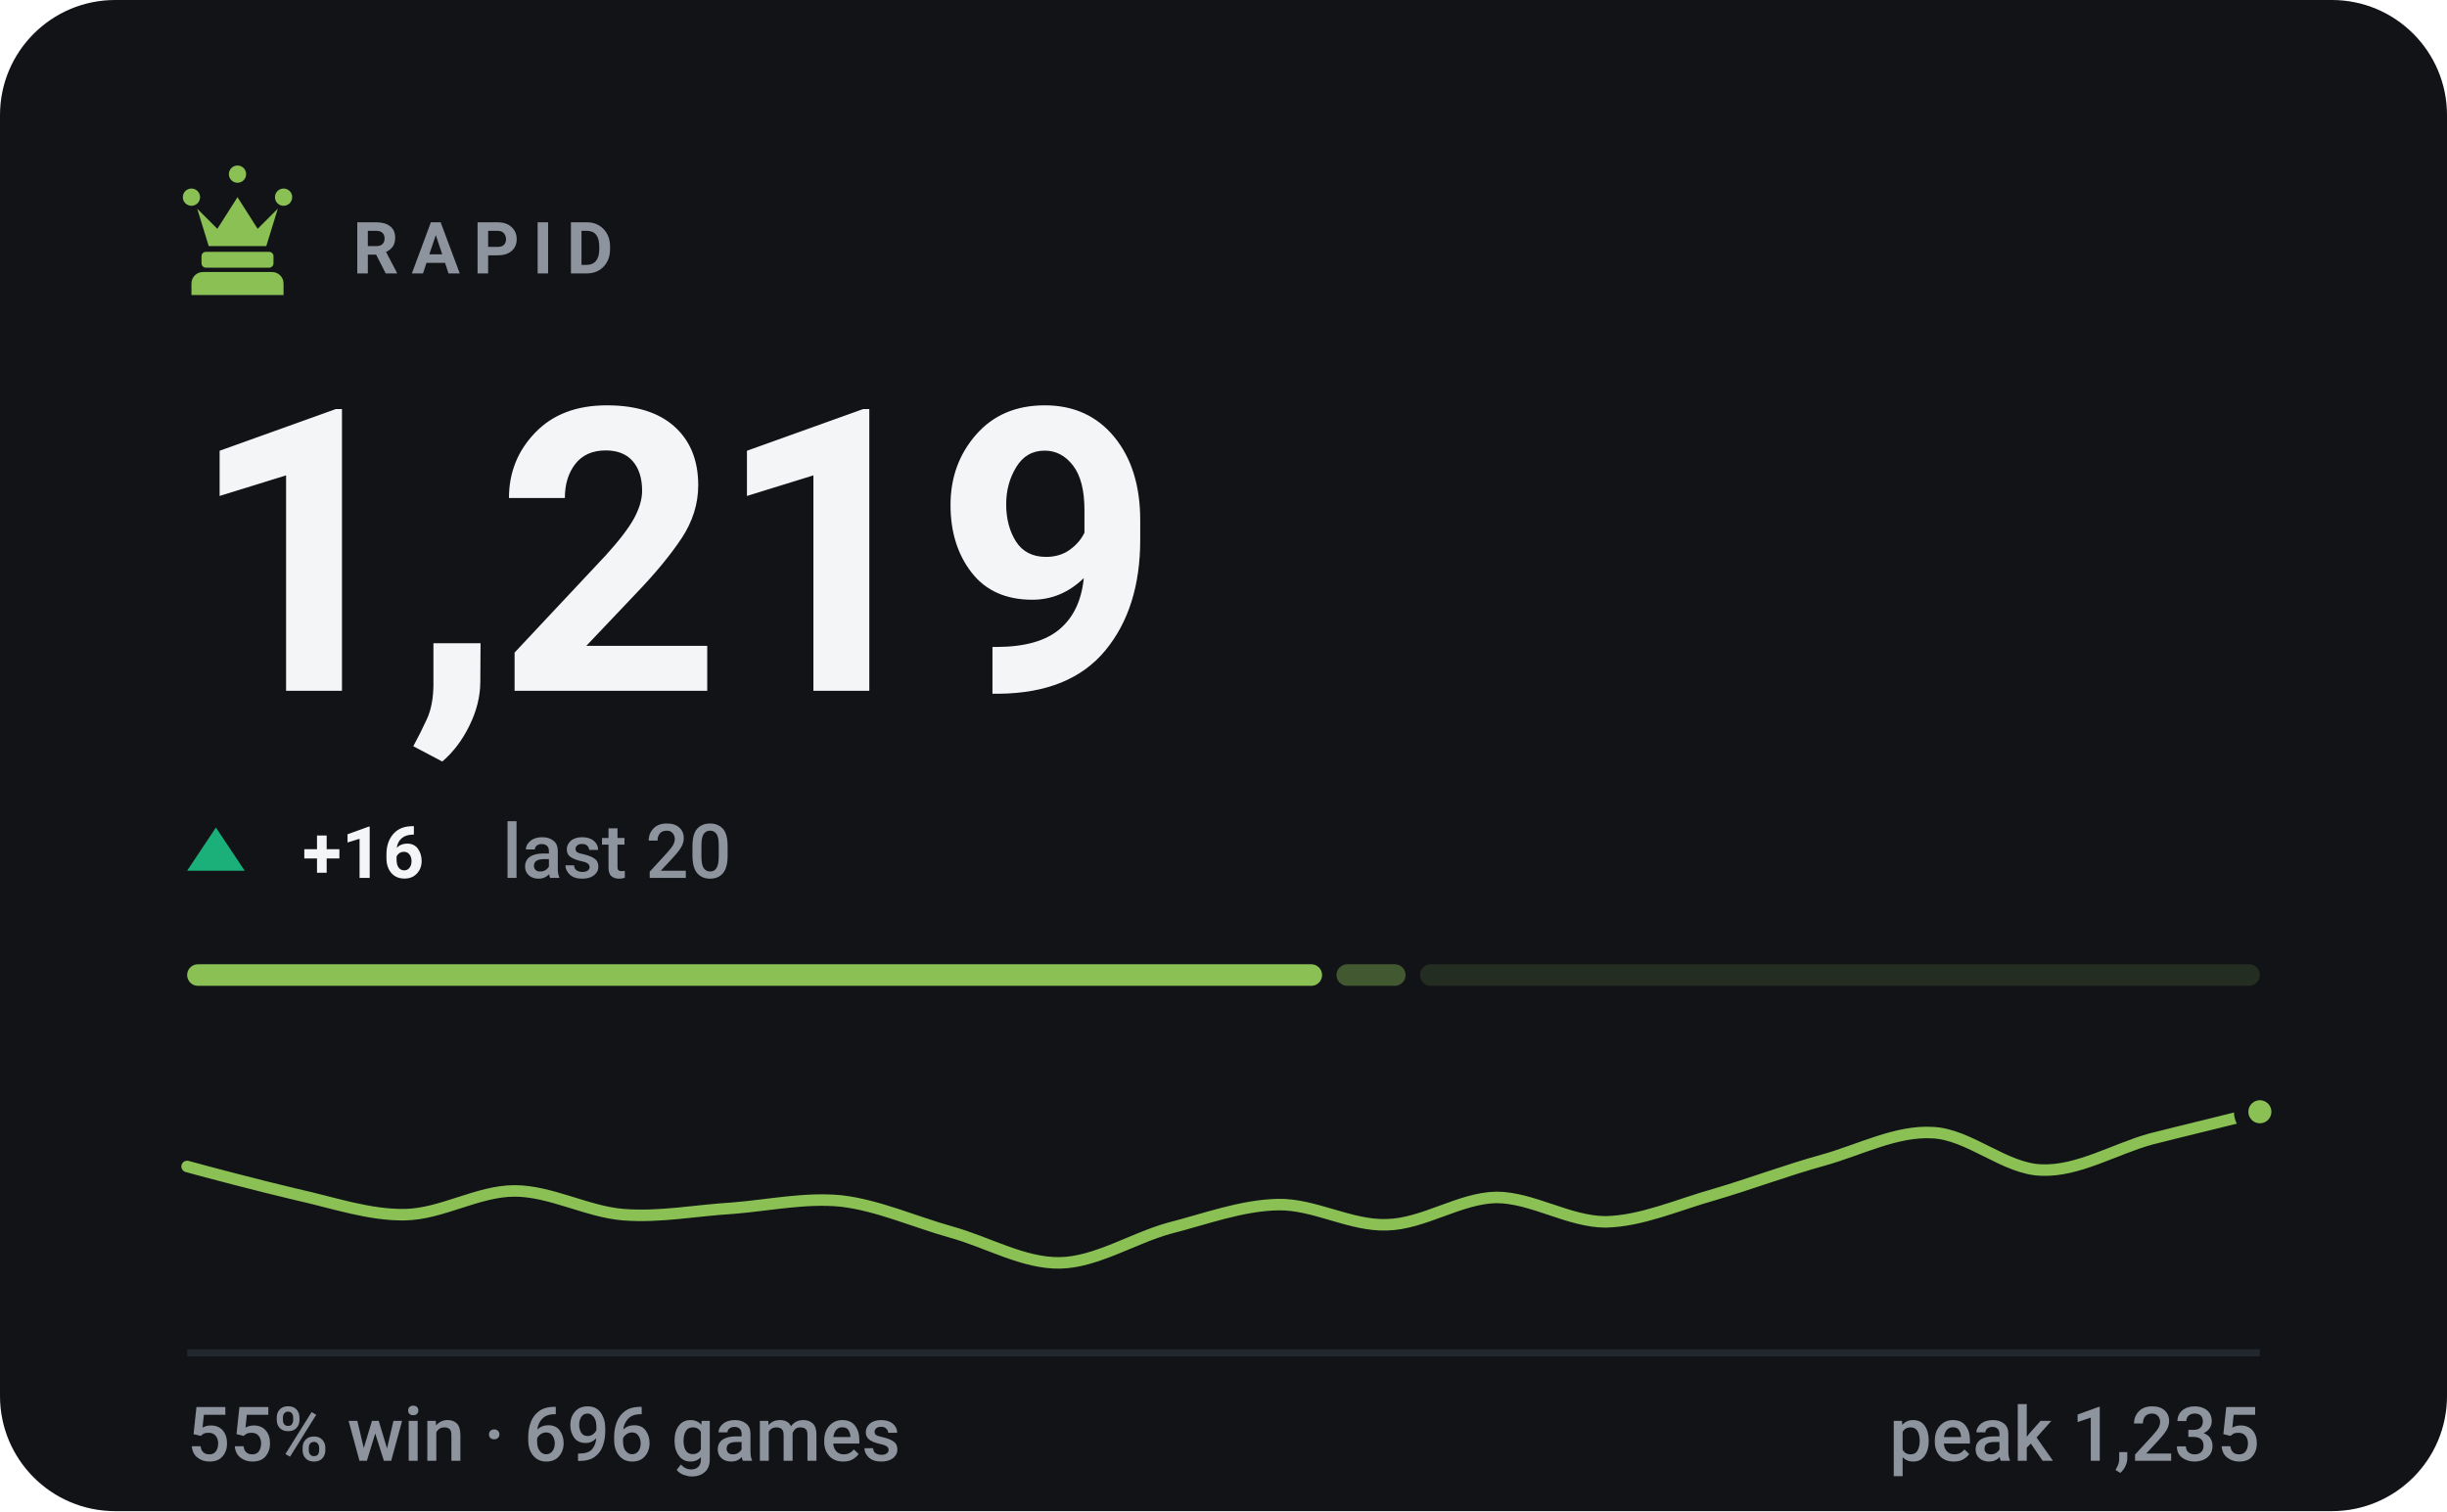
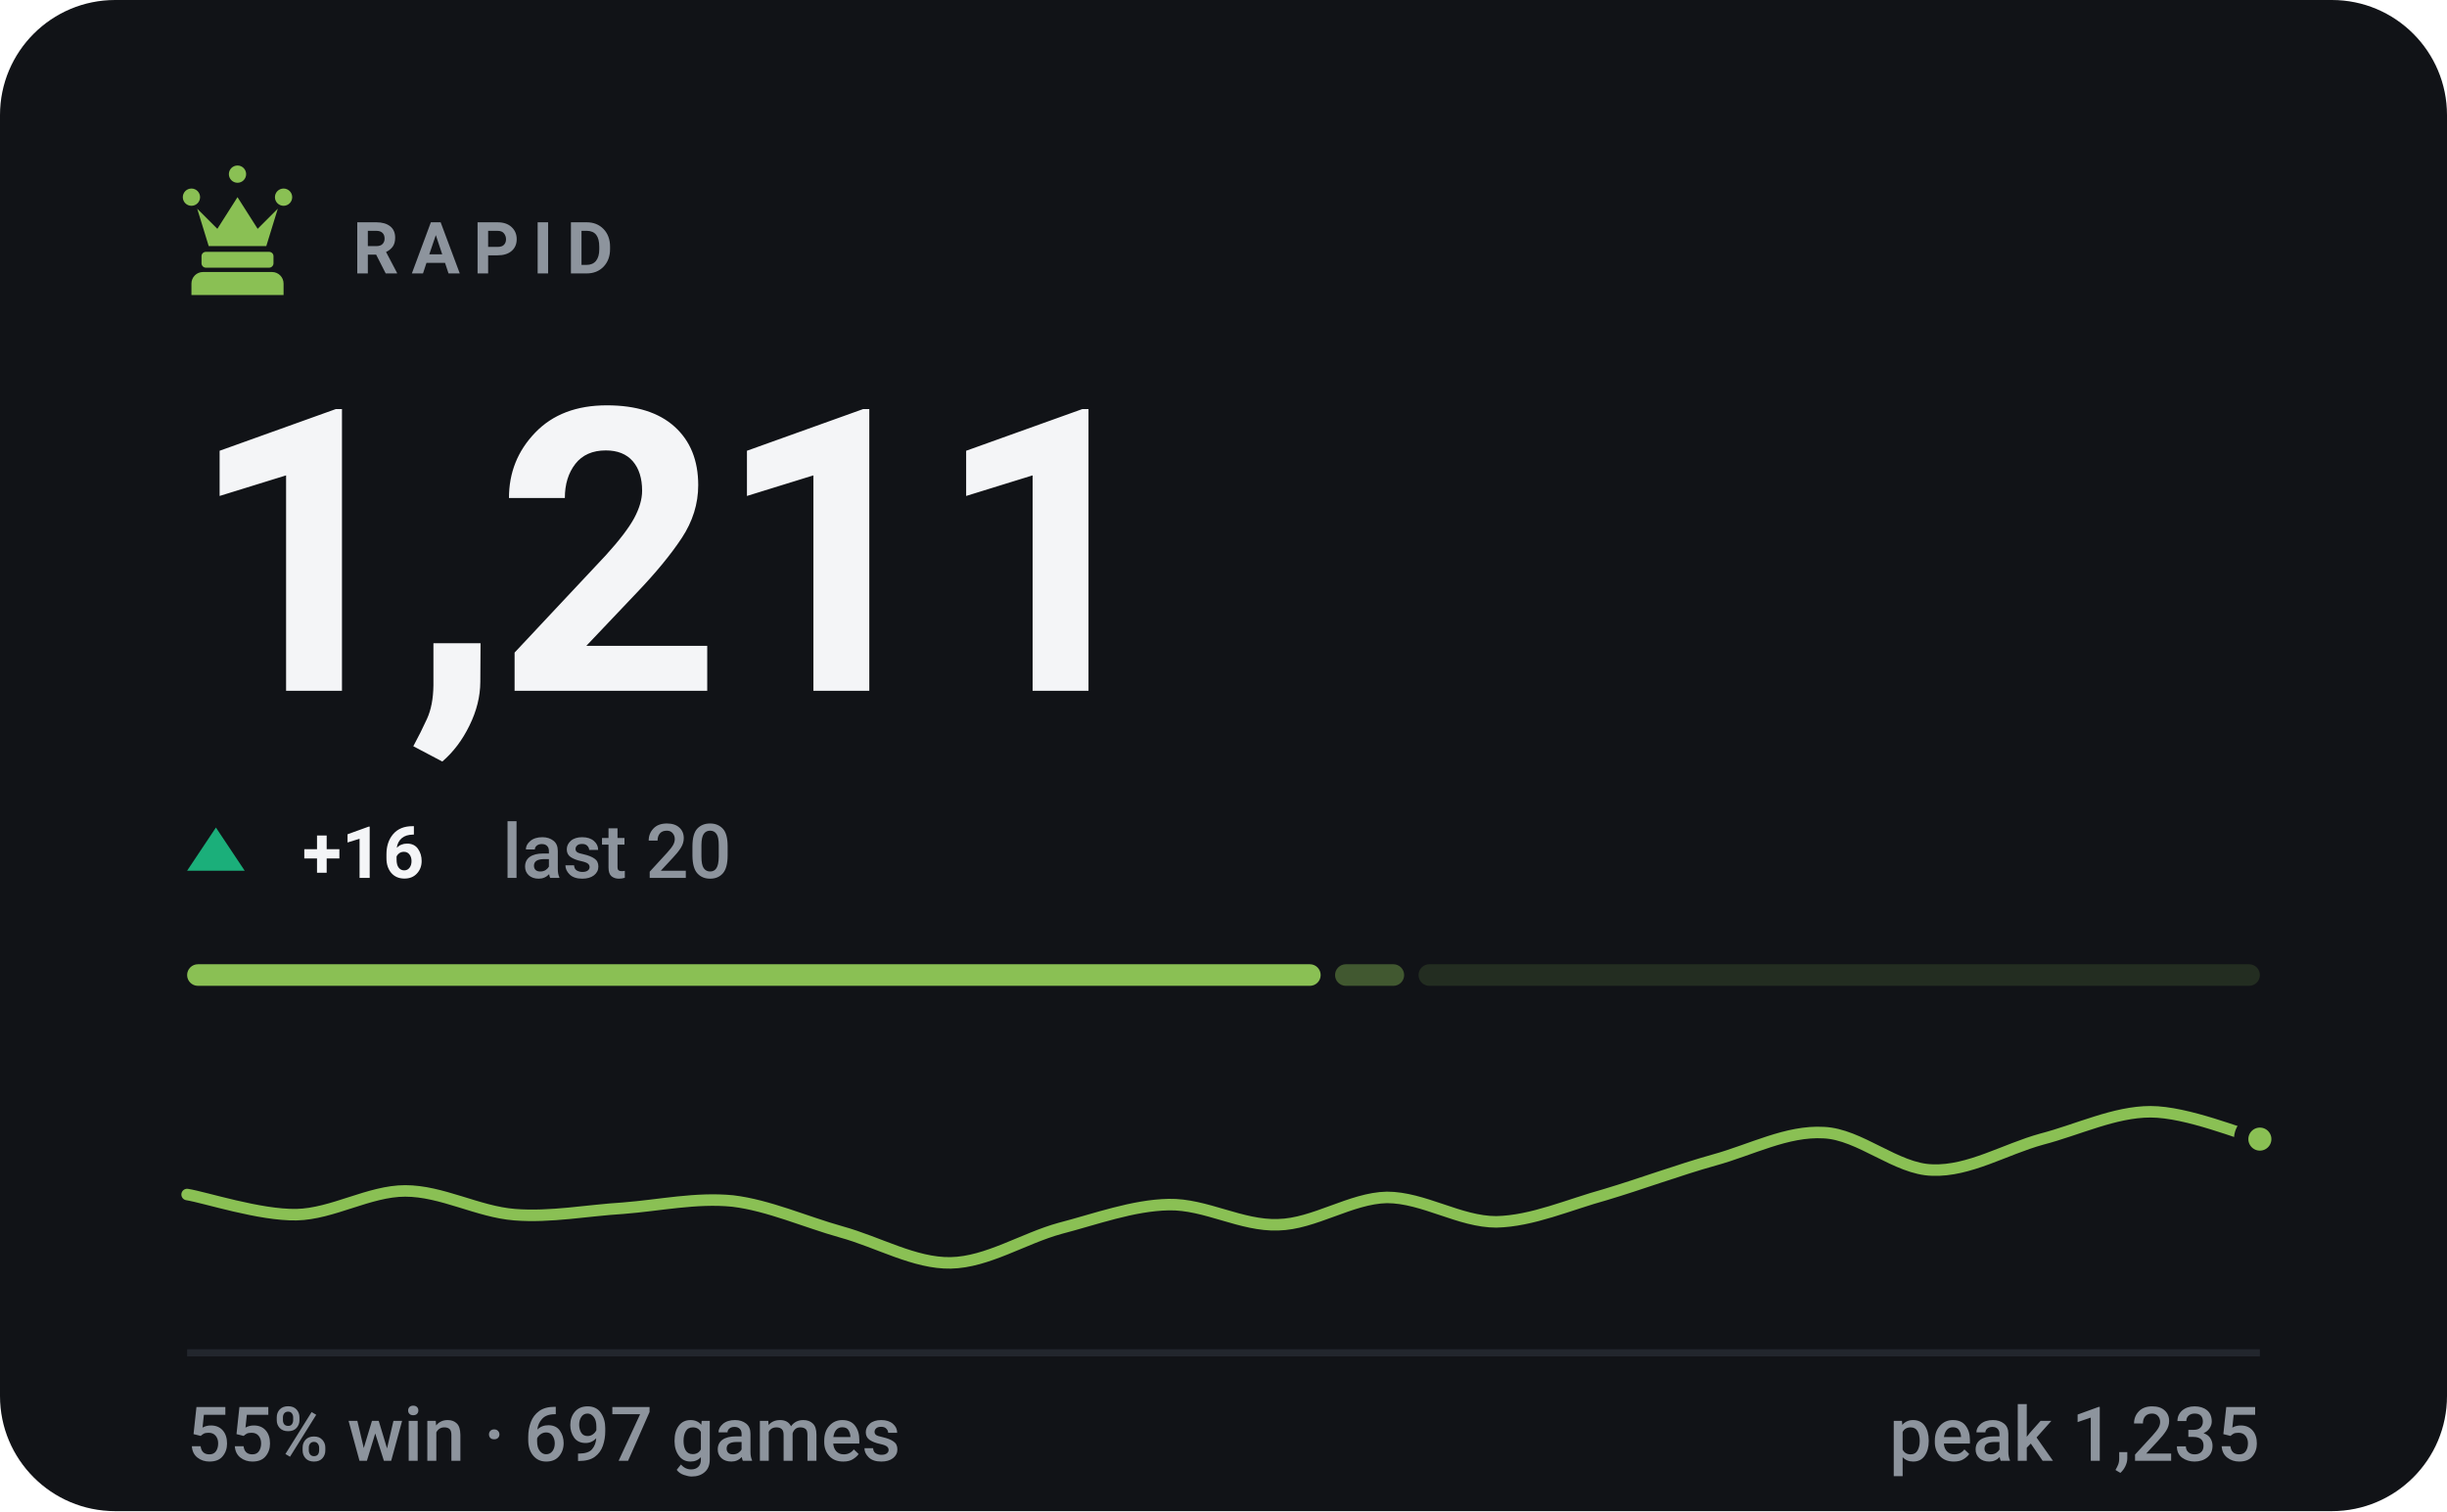
- <svg xmlns="http://www.w3.org/2000/svg" viewBox="0 0 340 210" width="340" height="210" role="img" aria-label="RAPID rating 1219, 55% win rate over 696 games">
+ <svg xmlns="http://www.w3.org/2000/svg" viewBox="0 0 340 210" width="340" height="210" role="img" aria-label="RAPID rating 1211, 55% win rate over 697 games">
  <style>svg{font-family:-apple-system,BlinkMacSystemFont,'Segoe UI',Roboto,'Helvetica Neue',Arial,sans-serif}text{fill:#f4f5f7;white-space:pre}.bg{fill:#111317}.acc{fill:#8ac054}.win{fill:#1baf7a}.draw{fill:#8b8f96}.loss{fill:#d03b3b}.lbl{font-size:10px;font-weight:600;letter-spacing:.18em;fill:#8d949d}.cap{font-size:10.5px;font-weight:500;fill:#8d949d}.num{font-family:-apple-system,BlinkMacSystemFont,'Segoe UI',Roboto,'Helvetica Neue',Arial,sans-serif;font-weight:700;letter-spacing:-.02em}.tick{font-size:9px;font-weight:500;fill:#8d949d;opacity:.75}.dl{font-size:10px;font-weight:600}.rule{stroke:#22262d;stroke-width:1;fill:none}.grid{stroke:#22262d;stroke-width:1;fill:none;opacity:.7}.ln{fill:none;stroke:#8ac054;stroke-width:2;stroke-linecap:round;stroke-linejoin:round}.ring{stroke:#111317;stroke-width:2}.hollow{fill:none;stroke-width:1.5}.sq{fill:#f4f5f7;opacity:.035}</style>
  <rect class="bg" width="340" height="210" rx="16" />
  <g class="acc" transform="translate(23.0,21.8) scale(0.2)">
    <path d="M18 22a6 6 0 1 1 0 12 6 6 0 0 1 0-12zm64 0a6 6 0 1 1 0 12 6 6 0 0 1 0-12zM50 6a6 6 0 1 1 0 12 6 6 0 0 1 0-12zM22 36l8 26h40l8-26-14 14-14-22-14 22zM28 66h44c1.6 0 3 1.3 3 3v5c0 1.6-1.4 3-3 3H28c-1.6 0-3-1.4-3-3v-5c0-1.7 1.4-3 3-3zM26 80h48c4.4 0 8 3.6 8 8v8H18v-8c0-4.4 3.6-8 8-8z" />
  </g>
  <text class="lbl" x="49" y="38">RAPID</text>
-   <text class="num" x="26" y="96" style="font-size:55px">1,219</text>
+   <text class="num" x="26" y="96" style="font-size:55px">1,211</text>
  <path fill="#1baf7a" d="M30 115L34 121H26Z" />
  <text class="dl" x="42" y="122" fill="#1baf7a">+16</text>
  <text class="cap" x="69.8" y="122">last 20</text>
-   <rect x="26.0" y="134" width="157.7" height="3" rx="1.5" fill="#8ac054" opacity="1" />
-   <rect x="185.7" y="134" width="9.6" height="3" rx="1.5" fill="#8ac054" opacity="0.4" />
-   <rect x="197.3" y="134" width="116.7" height="3" rx="1.5" fill="#8ac054" opacity="0.15" />
-   <path class="ln" style="stroke-width:1.6" d="M26.0 162.1C28.5 162.8 36.1 164.8 41.2 166.0C46.2 167.1 51.3 168.9 56.3 168.8C61.4 168.7 66.4 165.5 71.5 165.5C76.5 165.5 81.6 168.4 86.6 168.8C91.7 169.2 96.7 168.2 101.8 167.9C106.8 167.5 111.9 166.4 116.9 166.9C122.0 167.5 127.1 169.8 132.1 171.2C137.2 172.6 142.2 175.6 147.3 175.5C152.3 175.4 157.4 172.1 162.4 170.7C167.5 169.4 172.5 167.5 177.6 167.4C182.6 167.3 187.7 170.4 192.7 170.2C197.8 170.1 202.8 166.5 207.9 166.4C212.9 166.4 218.0 169.8 223.1 169.8C228.1 169.7 233.2 167.4 238.2 166.0C243.3 164.5 248.3 162.6 253.4 161.2C258.4 159.8 263.5 157.1 268.5 157.4C273.6 157.6 278.6 162.5 283.7 162.6C288.7 162.8 293.8 159.7 298.8 158.3C303.9 157.0 311.5 155.2 314.0 154.5" />
-   <circle class="acc ring" cx="314.0" cy="154.5" r="2.6" />
+   <rect x="26.0" y="134" width="157.5" height="3" rx="1.5" fill="#8ac054" opacity="1" />
+   <rect x="185.5" y="134" width="9.6" height="3" rx="1.5" fill="#8ac054" opacity="0.4" />
+   <rect x="197.1" y="134" width="116.9" height="3" rx="1.5" fill="#8ac054" opacity="0.15" />
+   <path class="ln" style="stroke-width:1.6" d="M26.0 166.0C28.5 166.4 36.1 168.9 41.2 168.8C46.2 168.7 51.3 165.5 56.3 165.5C61.4 165.5 66.4 168.4 71.5 168.8C76.5 169.2 81.6 168.2 86.6 167.9C91.7 167.5 96.7 166.4 101.8 166.9C106.8 167.5 111.9 169.8 116.9 171.2C122.0 172.6 127.1 175.6 132.1 175.5C137.2 175.4 142.2 172.1 147.3 170.7C152.3 169.4 157.4 167.5 162.4 167.4C167.5 167.3 172.5 170.4 177.6 170.2C182.6 170.1 187.7 166.5 192.7 166.4C197.8 166.4 202.8 169.8 207.9 169.8C212.9 169.7 218.0 167.4 223.1 166.0C228.1 164.5 233.2 162.6 238.2 161.2C243.3 159.8 248.3 157.1 253.4 157.4C258.4 157.6 263.5 162.5 268.5 162.6C273.6 162.8 278.6 159.7 283.7 158.3C288.7 157.0 293.8 154.5 298.8 154.5C303.9 154.5 311.5 157.7 314.0 158.3" />
+   <circle class="acc ring" cx="314.0" cy="158.3" r="2.6" />
  <line class="rule" x1="26" y1="188" x2="314" y2="188" />
-   <text class="cap" x="26" y="203">55% win · 696 games</text>
+   <text class="cap" x="26" y="203">55% win · 697 games</text>
  <text class="cap" x="314" y="203" text-anchor="end">peak 1,235</text>
</svg>
